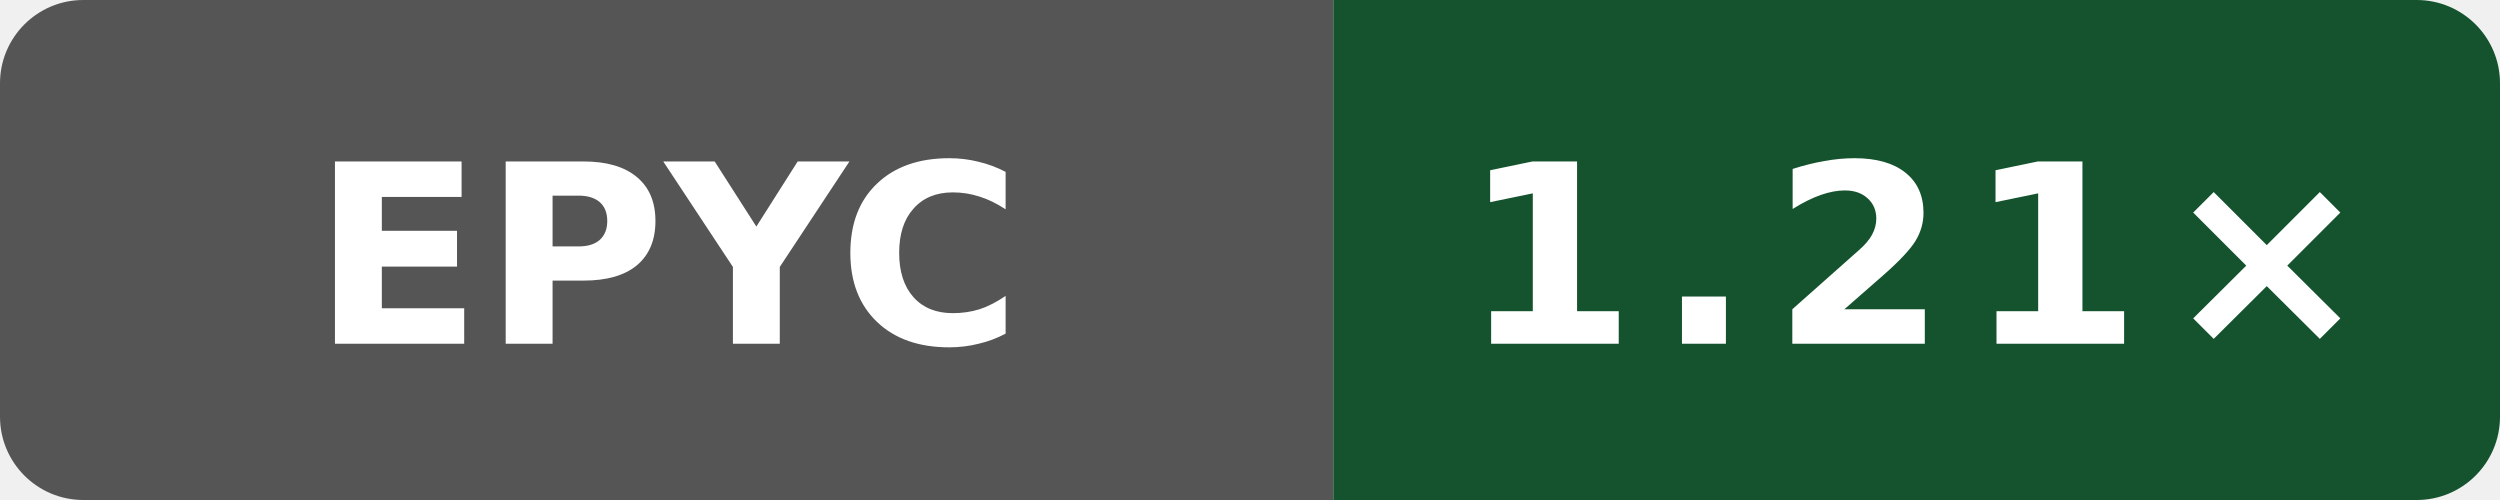
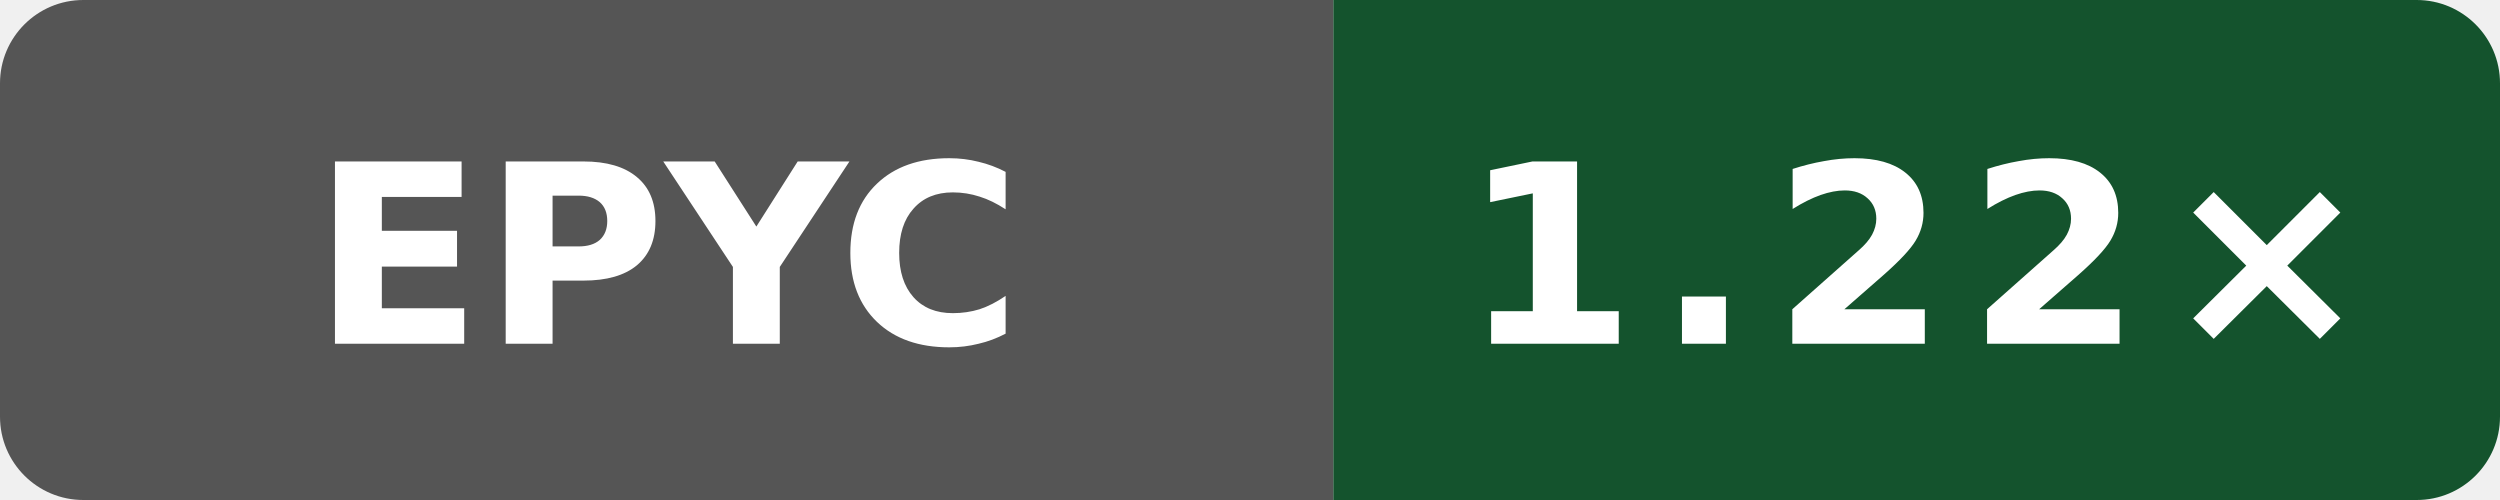
- <svg xmlns="http://www.w3.org/2000/svg" width="120" height="24" viewBox="0 0 120 24" role="img" aria-label="Public O0 generated vs gcc; AMD EPYC 9V74 80-Core Processor; revision 4ff958f6fa4b8a4ac69f0cd4eb2a9fdf6d73b156: 1.21×">
+ <svg xmlns="http://www.w3.org/2000/svg" width="120" height="24" viewBox="0 0 120 24" role="img" aria-label="Public O0 generated vs gcc; AMD EPYC 9V74 80-Core Processor; revision cebc59908fc34cebd8df5bff4a28b5fb14820320: 1.22×">
  <defs>
    <clipPath id="badge">
      <rect width="120" height="24" rx="4" />
    </clipPath>
  </defs>
  <g clip-path="url(#badge)">
    <rect width="64" height="24" fill="#555" />
    <rect x="64" width="56" height="24" fill="#14532d" />
  </g>
  <text x="32" y="16.5" fill="#fff" text-anchor="middle" font-family="Verdana,Geneva,DejaVu Sans,sans-serif" font-size="12" font-weight="700" textLength="31" lengthAdjust="spacingAndGlyphs">EPYC</text>
-   <text x="92" y="16.5" fill="#fff" text-anchor="middle" font-family="Verdana,Geneva,DejaVu Sans,sans-serif" font-size="12" font-weight="700" letter-spacing="1" textLength="39" lengthAdjust="spacingAndGlyphs">1.21×</text>
+   <text x="92" y="16.5" fill="#fff" text-anchor="middle" font-family="Verdana,Geneva,DejaVu Sans,sans-serif" font-size="12" font-weight="700" letter-spacing="1" textLength="39" lengthAdjust="spacingAndGlyphs">1.22×</text>
</svg>
